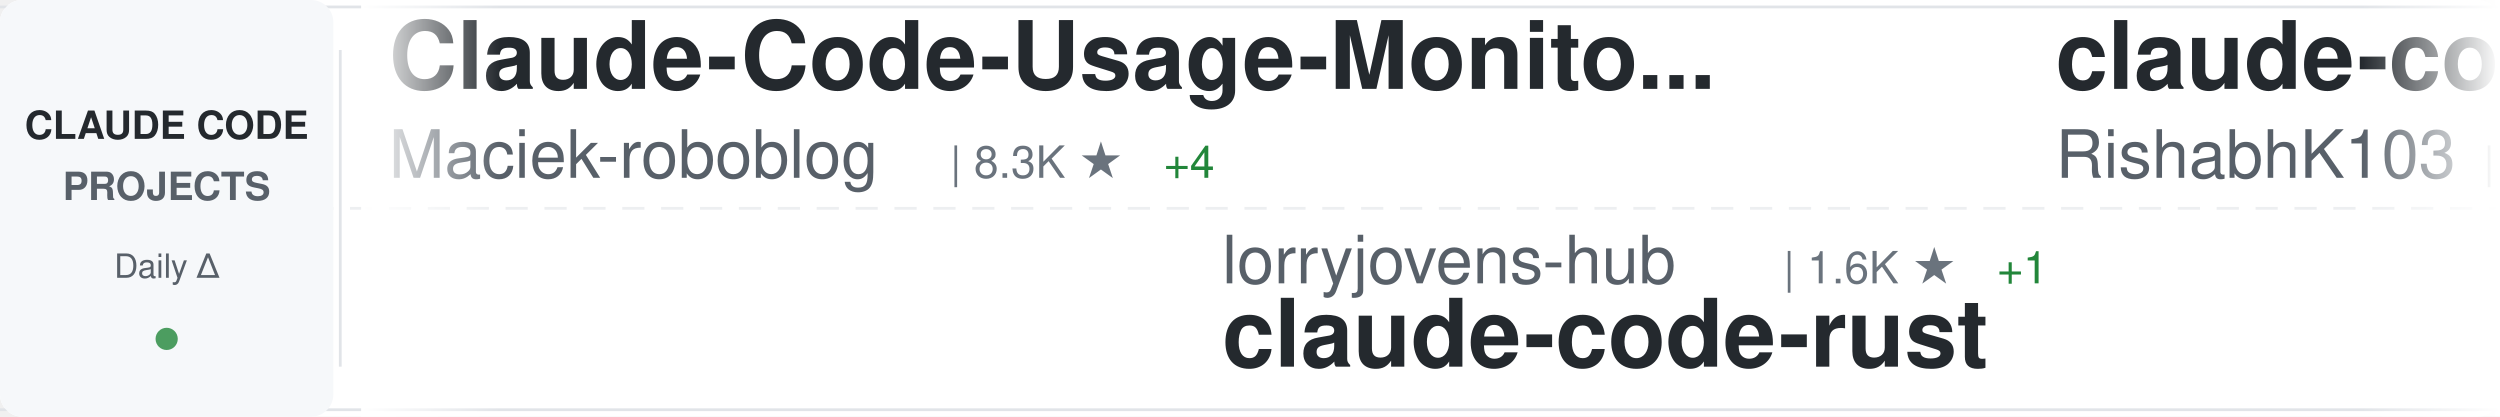
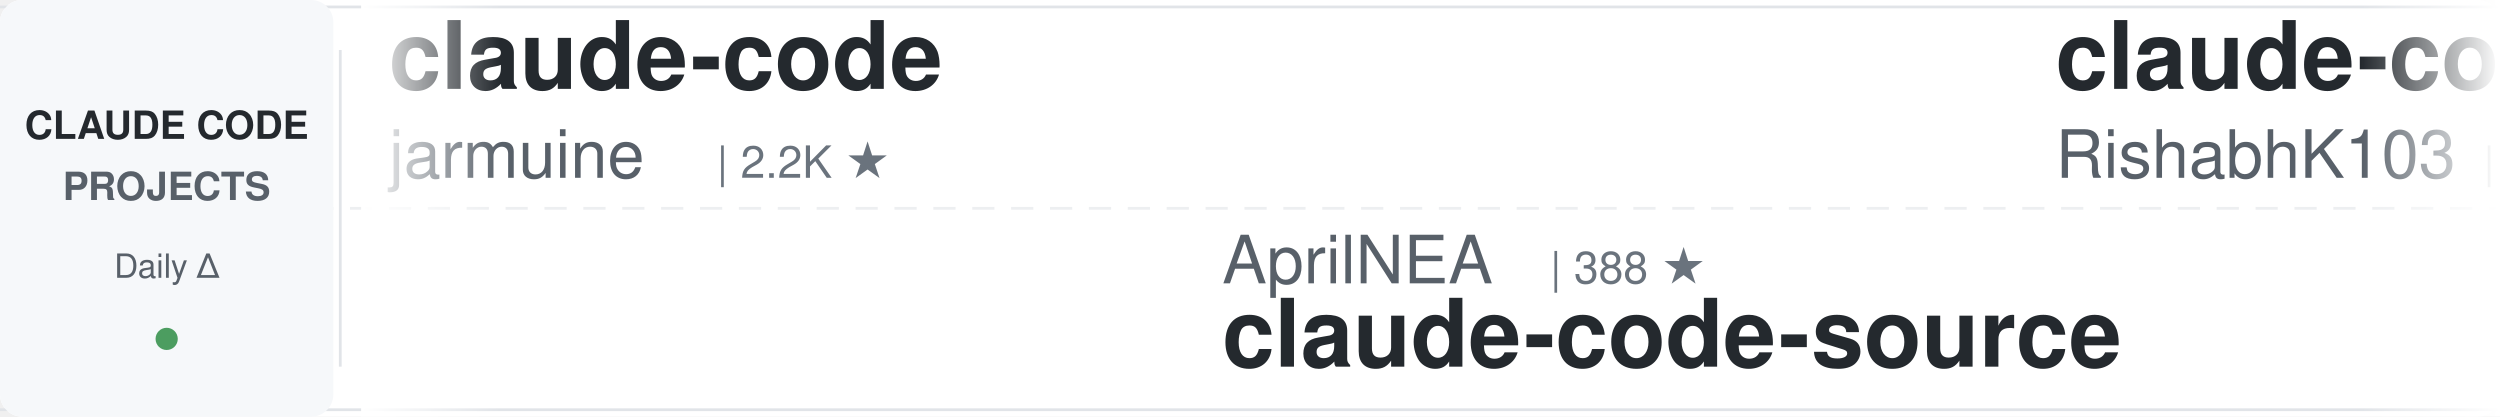
<svg xmlns="http://www.w3.org/2000/svg" width="900" height="150">
  <defs>
    <linearGradient id="awesomeLeftFade" x1="0%" y1="0%" x2="100%" y2="0%">
      <stop offset="0%" style="stop-color:#ffffff;stop-opacity:1" />
      <stop offset="100%" style="stop-color:#ffffff;stop-opacity:0" />
    </linearGradient>
    <linearGradient id="awesomeRightFade" x1="0%" y1="0%" x2="100%" y2="0%">
      <stop offset="0%" style="stop-color:#ffffff;stop-opacity:0" />
      <stop offset="100%" style="stop-color:#ffffff;stop-opacity:1" />
    </linearGradient>
  </defs>
  <rect width="900" height="150" fill="#ffffff" rx="8" />
  <rect x="0" y="2" width="900" height="1" fill="#e1e4e8" />
  <rect x="0" y="147" width="900" height="1" fill="#e1e4e8" />
  <line x1="0" y1="75" x2="900" y2="75" stroke="#e1e4e8" stroke-width="1" stroke-dasharray="8 6" opacity="0.6" />
  <rect x="0" y="0" width="120" height="150" fill="#f6f8fa" rx="8" />
  <text x="60" y="50" font-family="-apple-system, BlinkMacSystemFont, 'Segoe UI', Helvetica, Arial, sans-serif" font-size="14" font-weight="600" fill="#24292e" text-anchor="middle">CLAUDE CODE</text>
  <text x="60" y="72" font-family="-apple-system, BlinkMacSystemFont, 'Segoe UI', Helvetica, Arial, sans-serif" font-size="14" font-weight="600" fill="#586069" text-anchor="middle">PROJECTS</text>
  <text x="60" y="100" font-family="-apple-system, BlinkMacSystemFont, 'Segoe UI', Helvetica, Arial, sans-serif" font-size="12" font-weight="500" fill="#586069" text-anchor="middle">Daily Δ</text>
  <circle cx="60" cy="122" r="4" fill="#22863a" opacity="0.8" />
  <rect x="122" y="18" width="1" height="114" fill="#e1e4e8" />
  <clipPath id="awesomeTickerClip">
    <rect x="130" y="0" width="770" height="150" />
  </clipPath>
  <g clip-path="url(#awesomeTickerClip)">
    <g id="awesomeTickerItems">
      <animateTransform attributeName="transform" attributeType="XML" type="translate" from="0 0" to="-3000 0" dur="54s" repeatCount="indefinite" />
      <g transform="translate(0, 0)">
-         <text x="140" y="32" font-family="-apple-system, BlinkMacSystemFont, 'Segoe UI', Helvetica, Arial, sans-serif" font-size="34" font-weight="600" fill="#24292e">Claude-Code-Usage-Monito...</text>
-         <text x="140" y="64" font-family="-apple-system, BlinkMacSystemFont, 'Segoe UI', Helvetica, Arial, sans-serif" font-size="24" font-weight="400" fill="#586069">Maciek-roboblog</text>
-         <text x="342" y="64" font-family="-apple-system, BlinkMacSystemFont, 'Segoe UI', Helvetica, Arial, sans-serif" font-size="16" font-weight="500" fill="#6a737d">| 8.3K ★</text>
-         <text x="419" y="64" font-family="-apple-system, BlinkMacSystemFont, 'Segoe UI', Helvetica, Arial, sans-serif" font-size="16" font-weight="500" fill="#22863a"> +4</text>
+         <text x="140" y="32" font-family="-apple-system, BlinkMacSystemFont, 'Segoe UI', Helvetica, Arial, sans-serif" font-size="34" font-weight="600" fill="#24292e">claude-code</text>
+         <text x="140" y="64" font-family="-apple-system, BlinkMacSystemFont, 'Segoe UI', Helvetica, Arial, sans-serif" font-size="24" font-weight="400" fill="#586069">jarmuine</text>
+         <text x="258" y="64" font-family="-apple-system, BlinkMacSystemFont, 'Segoe UI', Helvetica, Arial, sans-serif" font-size="16" font-weight="500" fill="#6a737d">| 2.2K ★</text>
      </g>
      <g transform="translate(300, 0)">
-         <text x="140" y="102" font-family="-apple-system, BlinkMacSystemFont, 'Segoe UI', Helvetica, Arial, sans-serif" font-size="24" font-weight="400" fill="#586069">lorryjovens-hub</text>
-         <text x="342" y="102" font-family="-apple-system, BlinkMacSystemFont, 'Segoe UI', Helvetica, Arial, sans-serif" font-size="16" font-weight="500" fill="#6a737d">| 1.6K ★</text>
-         <text x="419" y="102" font-family="-apple-system, BlinkMacSystemFont, 'Segoe UI', Helvetica, Arial, sans-serif" font-size="16" font-weight="500" fill="#22863a"> +1</text>
-         <text x="140" y="132" font-family="-apple-system, BlinkMacSystemFont, 'Segoe UI', Helvetica, Arial, sans-serif" font-size="34" font-weight="600" fill="#24292e">claude-code-rust</text>
+         <text x="140" y="102" font-family="-apple-system, BlinkMacSystemFont, 'Segoe UI', Helvetica, Arial, sans-serif" font-size="24" font-weight="400" fill="#586069">AprilNEA</text>
+         <text x="258" y="102" font-family="-apple-system, BlinkMacSystemFont, 'Segoe UI', Helvetica, Arial, sans-serif" font-size="16" font-weight="500" fill="#6a737d">| 388 ★</text>
+         <text x="140" y="132" font-family="-apple-system, BlinkMacSystemFont, 'Segoe UI', Helvetica, Arial, sans-serif" font-size="34" font-weight="600" fill="#24292e">claude-code-source</text>
      </g>
      <g transform="translate(600, 0)">
        <text x="140" y="32" font-family="-apple-system, BlinkMacSystemFont, 'Segoe UI', Helvetica, Arial, sans-serif" font-size="34" font-weight="600" fill="#24292e">claude-code</text>
        <text x="140" y="64" font-family="-apple-system, BlinkMacSystemFont, 'Segoe UI', Helvetica, Arial, sans-serif" font-size="24" font-weight="400" fill="#586069">RishabhK103</text>
-         <text x="294" y="64" font-family="-apple-system, BlinkMacSystemFont, 'Segoe UI', Helvetica, Arial, sans-serif" font-size="16" font-weight="500" fill="#6a737d">| 96 ★</text>
+         <text x="294" y="64" font-family="-apple-system, BlinkMacSystemFont, 'Segoe UI', Helvetica, Arial, sans-serif" font-size="16" font-weight="500" fill="#6a737d">| 97 ★</text>
        <text x="353" y="64" font-family="-apple-system, BlinkMacSystemFont, 'Segoe UI', Helvetica, Arial, sans-serif" font-size="16" font-weight="500" fill="#22863a"> +1</text>
      </g>
      <g transform="translate(900, 0)">
-         <text x="140" y="102" font-family="-apple-system, BlinkMacSystemFont, 'Segoe UI', Helvetica, Arial, sans-serif" font-size="24" font-weight="400" fill="#586069">ykdojo</text>
-         <text x="234" y="102" font-family="-apple-system, BlinkMacSystemFont, 'Segoe UI', Helvetica, Arial, sans-serif" font-size="16" font-weight="500" fill="#6a737d">| 8.9K ★</text>
-         <text x="311" y="102" font-family="-apple-system, BlinkMacSystemFont, 'Segoe UI', Helvetica, Arial, sans-serif" font-size="16" font-weight="500" fill="#22863a"> +14</text>
-         <text x="140" y="132" font-family="-apple-system, BlinkMacSystemFont, 'Segoe UI', Helvetica, Arial, sans-serif" font-size="34" font-weight="600" fill="#24292e">claude-code-tips</text>
+         <text x="140" y="102" font-family="-apple-system, BlinkMacSystemFont, 'Segoe UI', Helvetica, Arial, sans-serif" font-size="24" font-weight="400" fill="#586069">mehmoodosman</text>
+         <text x="306" y="102" font-family="-apple-system, BlinkMacSystemFont, 'Segoe UI', Helvetica, Arial, sans-serif" font-size="16" font-weight="500" fill="#6a737d">| 167 ★</text>
+         <text x="374" y="102" font-family="-apple-system, BlinkMacSystemFont, 'Segoe UI', Helvetica, Arial, sans-serif" font-size="16" font-weight="500" fill="#22863a"> +1</text>
+         <text x="140" y="132" font-family="-apple-system, BlinkMacSystemFont, 'Segoe UI', Helvetica, Arial, sans-serif" font-size="34" font-weight="600" fill="#24292e">claude-code</text>
      </g>
      <g transform="translate(1200, 0)">
-         <text x="140" y="32" font-family="-apple-system, BlinkMacSystemFont, 'Segoe UI', Helvetica, Arial, sans-serif" font-size="34" font-weight="600" fill="#24292e">Claude-Code-Source-Study</text>
-         <text x="140" y="64" font-family="-apple-system, BlinkMacSystemFont, 'Segoe UI', Helvetica, Arial, sans-serif" font-size="24" font-weight="400" fill="#586069">luyao618</text>
-         <text x="258" y="64" font-family="-apple-system, BlinkMacSystemFont, 'Segoe UI', Helvetica, Arial, sans-serif" font-size="16" font-weight="500" fill="#6a737d">| 1.6K ★</text>
-         <text x="335" y="64" font-family="-apple-system, BlinkMacSystemFont, 'Segoe UI', Helvetica, Arial, sans-serif" font-size="16" font-weight="500" fill="#22863a"> +2</text>
+         <text x="140" y="32" font-family="-apple-system, BlinkMacSystemFont, 'Segoe UI', Helvetica, Arial, sans-serif" font-size="34" font-weight="600" fill="#24292e">Claude-Code</text>
+         <text x="140" y="64" font-family="-apple-system, BlinkMacSystemFont, 'Segoe UI', Helvetica, Arial, sans-serif" font-size="24" font-weight="400" fill="#586069">KPR111</text>
+         <text x="234" y="64" font-family="-apple-system, BlinkMacSystemFont, 'Segoe UI', Helvetica, Arial, sans-serif" font-size="16" font-weight="500" fill="#6a737d">| 18 ★</text>
      </g>
      <g transform="translate(1500, 0)">
-         <text x="140" y="102" font-family="-apple-system, BlinkMacSystemFont, 'Segoe UI', Helvetica, Arial, sans-serif" font-size="24" font-weight="400" fill="#586069">VoltAgent</text>
-         <text x="270" y="102" font-family="-apple-system, BlinkMacSystemFont, 'Segoe UI', Helvetica, Arial, sans-serif" font-size="16" font-weight="500" fill="#6a737d">| 22.4K ★</text>
-         <text x="356" y="102" font-family="-apple-system, BlinkMacSystemFont, 'Segoe UI', Helvetica, Arial, sans-serif" font-size="16" font-weight="500" fill="#22863a"> +52</text>
-         <text x="140" y="132" font-family="-apple-system, BlinkMacSystemFont, 'Segoe UI', Helvetica, Arial, sans-serif" font-size="34" font-weight="600" fill="#24292e">awesome-claude-code-suba...</text>
+         <text x="140" y="102" font-family="-apple-system, BlinkMacSystemFont, 'Segoe UI', Helvetica, Arial, sans-serif" font-size="24" font-weight="400" fill="#586069">LING71671</text>
+         <text x="270" y="102" font-family="-apple-system, BlinkMacSystemFont, 'Segoe UI', Helvetica, Arial, sans-serif" font-size="16" font-weight="500" fill="#6a737d">| 900 ★</text>
+         <text x="338" y="102" font-family="-apple-system, BlinkMacSystemFont, 'Segoe UI', Helvetica, Arial, sans-serif" font-size="16" font-weight="500" fill="#22863a"> +1</text>
+         <text x="140" y="132" font-family="-apple-system, BlinkMacSystemFont, 'Segoe UI', Helvetica, Arial, sans-serif" font-size="34" font-weight="600" fill="#24292e">Open-ClaudeCode</text>
      </g>
      <g transform="translate(1800, 0)">
-         <text x="140" y="32" font-family="-apple-system, BlinkMacSystemFont, 'Segoe UI', Helvetica, Arial, sans-serif" font-size="34" font-weight="600" fill="#24292e">Dive-into-Claude-Code</text>
-         <text x="140" y="64" font-family="-apple-system, BlinkMacSystemFont, 'Segoe UI', Helvetica, Arial, sans-serif" font-size="24" font-weight="400" fill="#586069">VILA-Lab</text>
-         <text x="258" y="64" font-family="-apple-system, BlinkMacSystemFont, 'Segoe UI', Helvetica, Arial, sans-serif" font-size="16" font-weight="500" fill="#6a737d">| 1.7K ★</text>
-         <text x="335" y="64" font-family="-apple-system, BlinkMacSystemFont, 'Segoe UI', Helvetica, Arial, sans-serif" font-size="16" font-weight="500" fill="#22863a"> +7</text>
+         <text x="140" y="32" font-family="-apple-system, BlinkMacSystemFont, 'Segoe UI', Helvetica, Arial, sans-serif" font-size="34" font-weight="600" fill="#24292e">claude_code_src</text>
+         <text x="140" y="64" font-family="-apple-system, BlinkMacSystemFont, 'Segoe UI', Helvetica, Arial, sans-serif" font-size="24" font-weight="400" fill="#586069">ponponon</text>
+         <text x="258" y="64" font-family="-apple-system, BlinkMacSystemFont, 'Segoe UI', Helvetica, Arial, sans-serif" font-size="16" font-weight="500" fill="#6a737d">| 2.3K ★</text>
+         <text x="335" y="64" font-family="-apple-system, BlinkMacSystemFont, 'Segoe UI', Helvetica, Arial, sans-serif" font-size="16" font-weight="500" fill="#22863a"> +4</text>
      </g>
      <g transform="translate(2100, 0)">
-         <text x="140" y="102" font-family="-apple-system, BlinkMacSystemFont, 'Segoe UI', Helvetica, Arial, sans-serif" font-size="24" font-weight="400" fill="#586069">digitalsamba</text>
-         <text x="306" y="102" font-family="-apple-system, BlinkMacSystemFont, 'Segoe UI', Helvetica, Arial, sans-serif" font-size="16" font-weight="500" fill="#6a737d">| 1.6K ★</text>
-         <text x="383" y="102" font-family="-apple-system, BlinkMacSystemFont, 'Segoe UI', Helvetica, Arial, sans-serif" font-size="16" font-weight="500" fill="#22863a"> +8</text>
-         <text x="140" y="132" font-family="-apple-system, BlinkMacSystemFont, 'Segoe UI', Helvetica, Arial, sans-serif" font-size="34" font-weight="600" fill="#24292e">claude-code-video-toolki...</text>
+         <text x="140" y="102" font-family="-apple-system, BlinkMacSystemFont, 'Segoe UI', Helvetica, Arial, sans-serif" font-size="24" font-weight="400" fill="#586069">Cranot</text>
+         <text x="234" y="102" font-family="-apple-system, BlinkMacSystemFont, 'Segoe UI', Helvetica, Arial, sans-serif" font-size="16" font-weight="500" fill="#6a737d">| 2.8K ★</text>
+         <text x="311" y="102" font-family="-apple-system, BlinkMacSystemFont, 'Segoe UI', Helvetica, Arial, sans-serif" font-size="16" font-weight="500" fill="#22863a"> +1</text>
+         <text x="140" y="132" font-family="-apple-system, BlinkMacSystemFont, 'Segoe UI', Helvetica, Arial, sans-serif" font-size="34" font-weight="600" fill="#24292e">claude-code-guide</text>
      </g>
      <g transform="translate(2400, 0)">
-         <text x="140" y="32" font-family="-apple-system, BlinkMacSystemFont, 'Segoe UI', Helvetica, Arial, sans-serif" font-size="34" font-weight="600" fill="#24292e">claude-coder</text>
-         <text x="140" y="64" font-family="-apple-system, BlinkMacSystemFont, 'Segoe UI', Helvetica, Arial, sans-serif" font-size="24" font-weight="400" fill="#586069">kodu-ai</text>
-         <text x="246" y="64" font-family="-apple-system, BlinkMacSystemFont, 'Segoe UI', Helvetica, Arial, sans-serif" font-size="16" font-weight="500" fill="#6a737d">| 5.3K ★</text>
+         <text x="140" y="32" font-family="-apple-system, BlinkMacSystemFont, 'Segoe UI', Helvetica, Arial, sans-serif" font-size="34" font-weight="600" fill="#24292e">claude-code-tips</text>
+         <text x="140" y="64" font-family="-apple-system, BlinkMacSystemFont, 'Segoe UI', Helvetica, Arial, sans-serif" font-size="24" font-weight="400" fill="#586069">ykdojo</text>
+         <text x="234" y="64" font-family="-apple-system, BlinkMacSystemFont, 'Segoe UI', Helvetica, Arial, sans-serif" font-size="16" font-weight="500" fill="#6a737d">| 8.9K ★</text>
+         <text x="311" y="64" font-family="-apple-system, BlinkMacSystemFont, 'Segoe UI', Helvetica, Arial, sans-serif" font-size="16" font-weight="500" fill="#22863a"> +12</text>
      </g>
      <g transform="translate(2700, 0)">
-         <text x="140" y="102" font-family="-apple-system, BlinkMacSystemFont, 'Segoe UI', Helvetica, Arial, sans-serif" font-size="24" font-weight="400" fill="#586069">catlog22</text>
-         <text x="258" y="102" font-family="-apple-system, BlinkMacSystemFont, 'Segoe UI', Helvetica, Arial, sans-serif" font-size="16" font-weight="500" fill="#6a737d">| 2.1K ★</text>
-         <text x="335" y="102" font-family="-apple-system, BlinkMacSystemFont, 'Segoe UI', Helvetica, Arial, sans-serif" font-size="16" font-weight="500" fill="#22863a"> +1</text>
-         <text x="140" y="132" font-family="-apple-system, BlinkMacSystemFont, 'Segoe UI', Helvetica, Arial, sans-serif" font-size="34" font-weight="600" fill="#24292e">Claude-Code-Workflow</text>
+         <text x="140" y="102" font-family="-apple-system, BlinkMacSystemFont, 'Segoe UI', Helvetica, Arial, sans-serif" font-size="24" font-weight="400" fill="#586069">alex000kim</text>
+         <text x="282" y="102" font-family="-apple-system, BlinkMacSystemFont, 'Segoe UI', Helvetica, Arial, sans-serif" font-size="16" font-weight="500" fill="#6a737d">| 228 ★</text>
+         <text x="140" y="132" font-family="-apple-system, BlinkMacSystemFont, 'Segoe UI', Helvetica, Arial, sans-serif" font-size="34" font-weight="600" fill="#24292e">claude-code</text>
      </g>
      <g transform="translate(3000, 0)">
-         <text x="140" y="32" font-family="-apple-system, BlinkMacSystemFont, 'Segoe UI', Helvetica, Arial, sans-serif" font-size="34" font-weight="600" fill="#24292e">Claude-Code-Usage-Monito...</text>
-         <text x="140" y="64" font-family="-apple-system, BlinkMacSystemFont, 'Segoe UI', Helvetica, Arial, sans-serif" font-size="24" font-weight="400" fill="#586069">Maciek-roboblog</text>
-         <text x="342" y="64" font-family="-apple-system, BlinkMacSystemFont, 'Segoe UI', Helvetica, Arial, sans-serif" font-size="16" font-weight="500" fill="#6a737d">| 8.3K ★</text>
-         <text x="419" y="64" font-family="-apple-system, BlinkMacSystemFont, 'Segoe UI', Helvetica, Arial, sans-serif" font-size="16" font-weight="500" fill="#22863a"> +4</text>
+         <text x="140" y="32" font-family="-apple-system, BlinkMacSystemFont, 'Segoe UI', Helvetica, Arial, sans-serif" font-size="34" font-weight="600" fill="#24292e">claude-code</text>
+         <text x="140" y="64" font-family="-apple-system, BlinkMacSystemFont, 'Segoe UI', Helvetica, Arial, sans-serif" font-size="24" font-weight="400" fill="#586069">jarmuine</text>
+         <text x="258" y="64" font-family="-apple-system, BlinkMacSystemFont, 'Segoe UI', Helvetica, Arial, sans-serif" font-size="16" font-weight="500" fill="#6a737d">| 2.2K ★</text>
      </g>
      <g transform="translate(3300, 0)">
-         <text x="140" y="102" font-family="-apple-system, BlinkMacSystemFont, 'Segoe UI', Helvetica, Arial, sans-serif" font-size="24" font-weight="400" fill="#586069">lorryjovens-hub</text>
-         <text x="342" y="102" font-family="-apple-system, BlinkMacSystemFont, 'Segoe UI', Helvetica, Arial, sans-serif" font-size="16" font-weight="500" fill="#6a737d">| 1.6K ★</text>
-         <text x="419" y="102" font-family="-apple-system, BlinkMacSystemFont, 'Segoe UI', Helvetica, Arial, sans-serif" font-size="16" font-weight="500" fill="#22863a"> +1</text>
-         <text x="140" y="132" font-family="-apple-system, BlinkMacSystemFont, 'Segoe UI', Helvetica, Arial, sans-serif" font-size="34" font-weight="600" fill="#24292e">claude-code-rust</text>
+         <text x="140" y="102" font-family="-apple-system, BlinkMacSystemFont, 'Segoe UI', Helvetica, Arial, sans-serif" font-size="24" font-weight="400" fill="#586069">AprilNEA</text>
+         <text x="258" y="102" font-family="-apple-system, BlinkMacSystemFont, 'Segoe UI', Helvetica, Arial, sans-serif" font-size="16" font-weight="500" fill="#6a737d">| 388 ★</text>
+         <text x="140" y="132" font-family="-apple-system, BlinkMacSystemFont, 'Segoe UI', Helvetica, Arial, sans-serif" font-size="34" font-weight="600" fill="#24292e">claude-code-source</text>
      </g>
      <g transform="translate(3600, 0)">
        <text x="140" y="32" font-family="-apple-system, BlinkMacSystemFont, 'Segoe UI', Helvetica, Arial, sans-serif" font-size="34" font-weight="600" fill="#24292e">claude-code</text>
        <text x="140" y="64" font-family="-apple-system, BlinkMacSystemFont, 'Segoe UI', Helvetica, Arial, sans-serif" font-size="24" font-weight="400" fill="#586069">RishabhK103</text>
-         <text x="294" y="64" font-family="-apple-system, BlinkMacSystemFont, 'Segoe UI', Helvetica, Arial, sans-serif" font-size="16" font-weight="500" fill="#6a737d">| 96 ★</text>
+         <text x="294" y="64" font-family="-apple-system, BlinkMacSystemFont, 'Segoe UI', Helvetica, Arial, sans-serif" font-size="16" font-weight="500" fill="#6a737d">| 97 ★</text>
        <text x="353" y="64" font-family="-apple-system, BlinkMacSystemFont, 'Segoe UI', Helvetica, Arial, sans-serif" font-size="16" font-weight="500" fill="#22863a"> +1</text>
      </g>
      <g transform="translate(3900, 0)">
-         <text x="140" y="102" font-family="-apple-system, BlinkMacSystemFont, 'Segoe UI', Helvetica, Arial, sans-serif" font-size="24" font-weight="400" fill="#586069">ykdojo</text>
-         <text x="234" y="102" font-family="-apple-system, BlinkMacSystemFont, 'Segoe UI', Helvetica, Arial, sans-serif" font-size="16" font-weight="500" fill="#6a737d">| 8.9K ★</text>
-         <text x="311" y="102" font-family="-apple-system, BlinkMacSystemFont, 'Segoe UI', Helvetica, Arial, sans-serif" font-size="16" font-weight="500" fill="#22863a"> +14</text>
-         <text x="140" y="132" font-family="-apple-system, BlinkMacSystemFont, 'Segoe UI', Helvetica, Arial, sans-serif" font-size="34" font-weight="600" fill="#24292e">claude-code-tips</text>
+         <text x="140" y="102" font-family="-apple-system, BlinkMacSystemFont, 'Segoe UI', Helvetica, Arial, sans-serif" font-size="24" font-weight="400" fill="#586069">mehmoodosman</text>
+         <text x="306" y="102" font-family="-apple-system, BlinkMacSystemFont, 'Segoe UI', Helvetica, Arial, sans-serif" font-size="16" font-weight="500" fill="#6a737d">| 167 ★</text>
+         <text x="374" y="102" font-family="-apple-system, BlinkMacSystemFont, 'Segoe UI', Helvetica, Arial, sans-serif" font-size="16" font-weight="500" fill="#22863a"> +1</text>
+         <text x="140" y="132" font-family="-apple-system, BlinkMacSystemFont, 'Segoe UI', Helvetica, Arial, sans-serif" font-size="34" font-weight="600" fill="#24292e">claude-code</text>
      </g>
    </g>
  </g>
  <rect x="130" y="0" width="50" height="150" fill="url(#awesomeLeftFade)" />
  <rect x="850" y="0" width="50" height="150" fill="url(#awesomeRightFade)" />
</svg>
